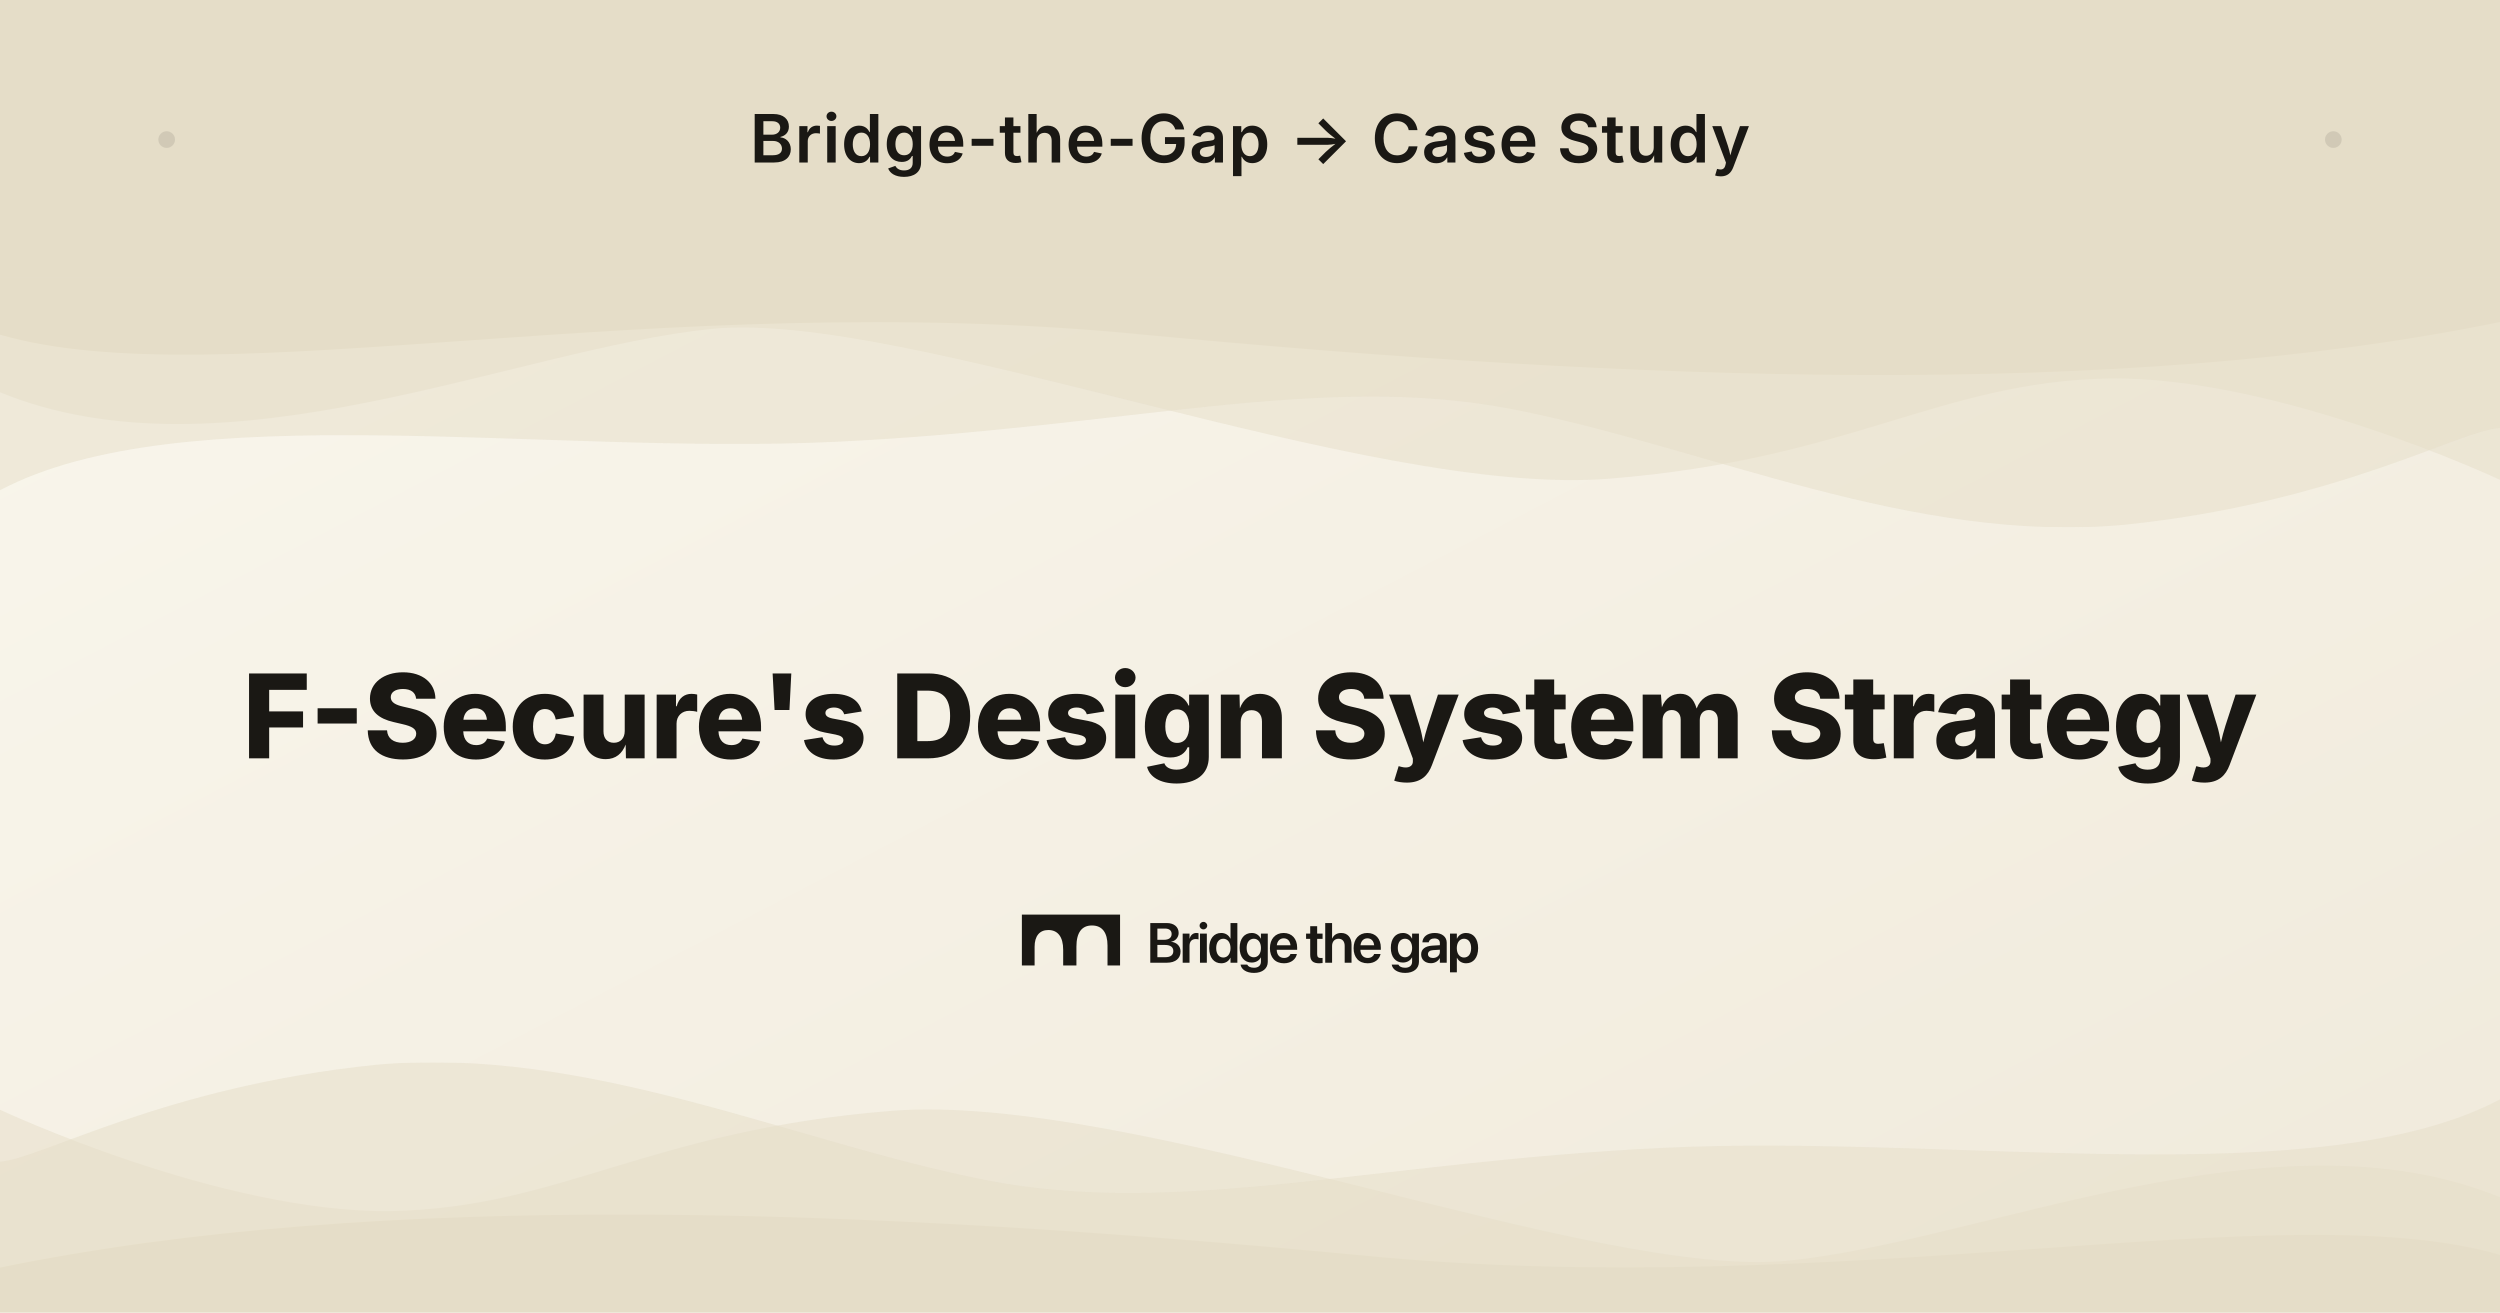
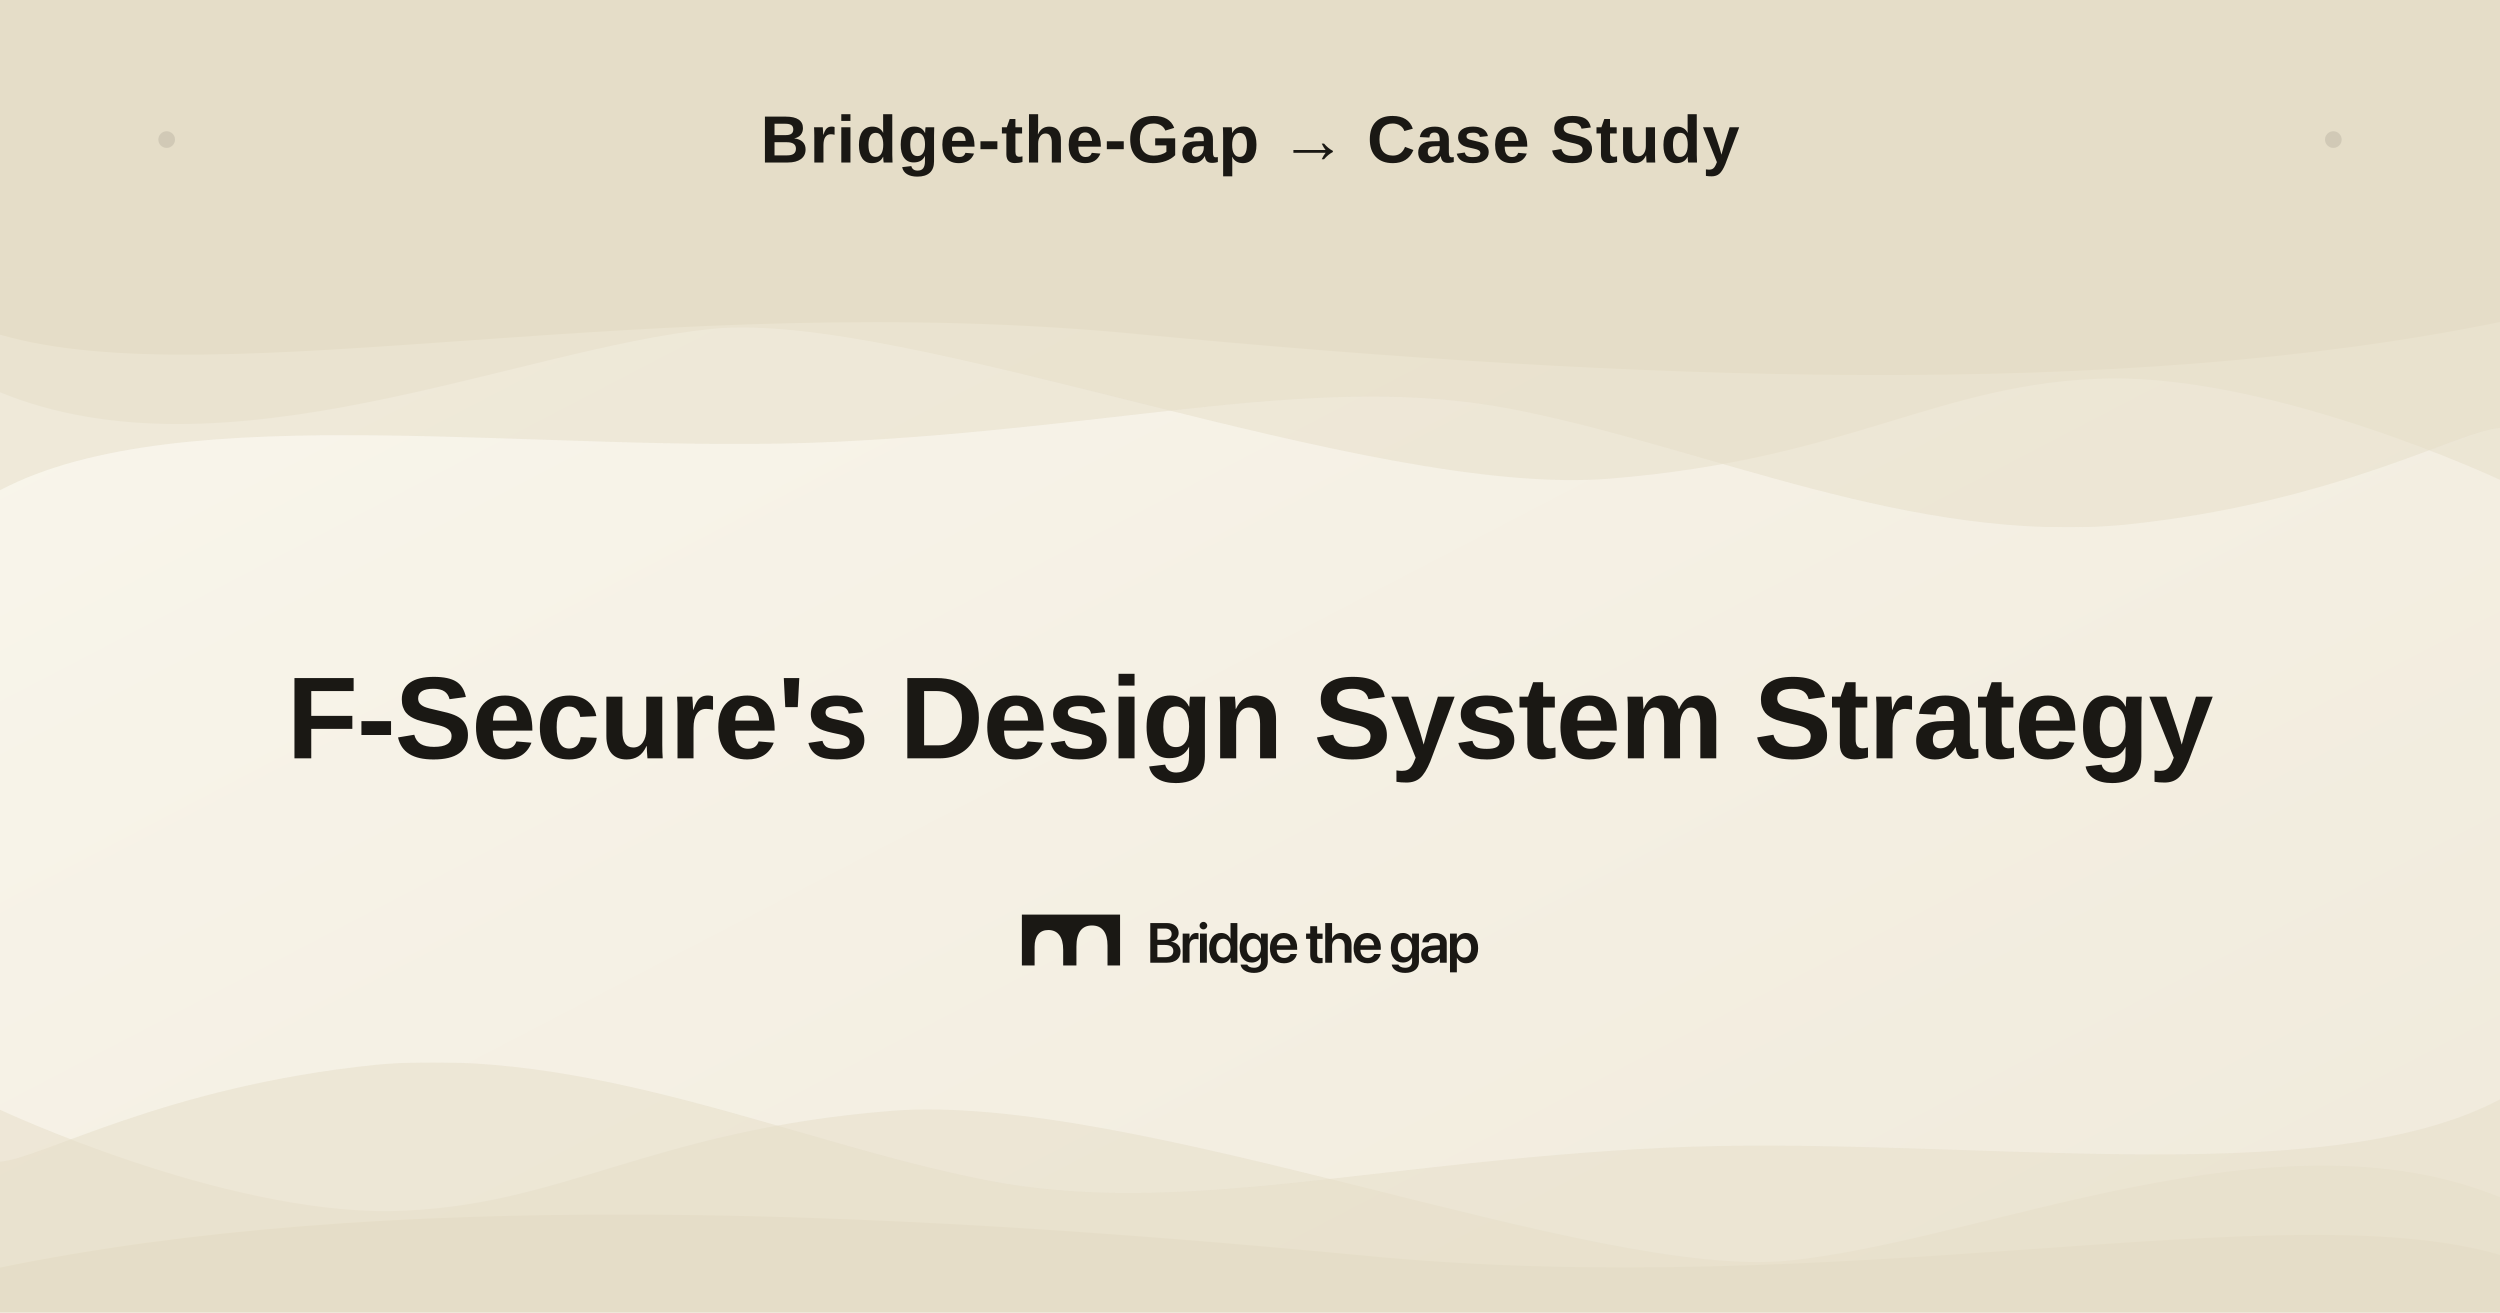
<svg xmlns="http://www.w3.org/2000/svg" width="1200" height="630" viewBox="0 0 1200 630">
  <defs>
    <linearGradient id="bgGradient" x1="0%" y1="0%" x2="100%" y2="100%">
      <stop offset="0%" style="stop-color:#faf7ee;stop-opacity:1" />
      <stop offset="100%" style="stop-color:#f0eadb;stop-opacity:1" />
    </linearGradient>
    <clipPath id="waveClip">
      <rect x="0" y="0" width="1200" height="120" />
    </clipPath>
  </defs>
  <rect width="1200" height="630" fill="url(#bgGradient)" />
  <rect width="1200" height="134" fill="#e5ddc8" />
  <g transform="translate(0, 133)">
    <svg width="1200" height="120" viewBox="0 0 35.28 2.17" preserveAspectRatio="none">
      <path d="M0 .5c3.07.55 9.27-.42 16.14 0 6.88.4 13.75.57 19.14-.11V0H0z" fill="#e5ddc8" />
      <path d="M0 1c3.17.8 7.29-.38 10.04-.55 2.75-.17 9.25 1.47 12.67 1.3 3.43-.17 4.65-.84 7.05-.87 2.4-.02 5.52.88 5.52.88V0H0z" opacity=".5" fill="#e5ddc8" />
      <path d="M0 1.85c2.56-.83 7.68-.3 11.79-.42 4.1-.12 6.86-.61 9.58-.28 2.73.33 5.61 1.17 8.61 1 3-.19 4.73-.82 5.3-.84V.1H0z" opacity=".5" fill="#e5ddc8" />
    </svg>
  </g>
-   <text x="600" y="78" text-anchor="middle" fill="#1a1814" font-family="system-ui, -apple-system, sans-serif" font-size="32" font-weight="600" letter-spacing="0.5">
+   <text x="600" y="78" text-anchor="middle" fill="#1a1814" font-family="Arial, Helvetica, sans-serif" font-size="32" font-weight="600" letter-spacing="0.5">
    Bridge-the-Gap → Case Study
  </text>
-   <text x="600" y="364" text-anchor="middle" fill="#1a1814" font-family="system-ui, -apple-system, sans-serif" font-size="56" font-weight="800" letter-spacing="-0.5">
+   <text x="600" y="364" text-anchor="middle" fill="#1a1814" font-family="Arial, Helvetica, sans-serif" font-size="56" font-weight="800" letter-spacing="-0.5">
    F-Secure's Design System Strategy
  </text>
  <g transform="translate(490.5, 439)">
    <svg width="219" height="28" viewBox="0 0 219 28" fill="none">
      <path d="M61.633 23.104V4.061H69.546C73.02 4.061 75.253 5.935 75.253 8.825V8.851C75.253 10.897 73.707 12.731 71.659 13.008V13.074C74.341 13.312 76.164 15.186 76.164 17.693V17.72C76.164 21.045 73.694 23.104 69.625 23.104H61.633ZM68.687 6.713H65.041V12.111H68.106C70.563 12.111 71.884 11.108 71.884 9.313V9.287C71.884 7.637 70.708 6.713 68.687 6.713ZM68.647 14.579H65.041V20.451H68.846C71.343 20.451 72.69 19.435 72.69 17.522V17.495C72.69 15.582 71.316 14.579 68.647 14.579Z" fill="#1a1814" />
      <path d="M77.183 23.104V9.115H80.472V11.53H80.538C80.974 9.841 82.137 8.825 83.749 8.825C84.158 8.825 84.541 8.891 84.792 8.957V11.926C84.515 11.821 84.013 11.741 83.458 11.741C81.595 11.741 80.472 12.916 80.472 14.988V23.104H77.183Z" fill="#1a1814" />
      <path d="M87.145 7.109C86.114 7.109 85.308 6.291 85.308 5.315C85.308 4.312 86.114 3.507 87.145 3.507C88.175 3.507 88.968 4.312 88.968 5.315C88.968 6.291 88.175 7.109 87.145 7.109ZM85.493 23.104V9.115H88.783V23.104H85.493Z" fill="#1a1814" />
      <path d="M95.706 23.381C92.166 23.381 89.92 20.61 89.92 16.11V16.096C89.92 11.583 92.179 8.825 95.693 8.825C97.675 8.825 99.273 9.841 100.066 11.517H100.145V4.061H103.435V23.104H100.145V20.729H100.066C99.273 22.378 97.728 23.381 95.706 23.381ZM96.697 20.61C98.732 20.61 100.145 18.855 100.145 16.11V16.096C100.145 13.365 98.718 11.596 96.697 11.596C94.597 11.596 93.276 13.312 93.276 16.096V16.11C93.276 18.894 94.583 20.61 96.697 20.61Z" fill="#1a1814" />
      <path d="M111.428 28C107.716 28 105.378 26.311 104.981 24.12L104.955 24.001H108.192L108.231 24.107C108.588 24.912 109.711 25.519 111.428 25.519C113.568 25.519 114.744 24.384 114.744 22.602V20.583H114.678C113.899 22.075 112.313 23.025 110.305 23.025C106.791 23.025 104.532 20.333 104.532 15.978V15.964C104.532 11.543 106.818 8.825 110.358 8.825C112.34 8.825 113.872 9.881 114.665 11.491H114.744V9.115H118.034V22.708C118.034 25.875 115.484 28 111.428 28ZM111.336 20.491C113.383 20.491 114.757 18.762 114.757 16.044V16.03C114.757 13.325 113.37 11.596 111.336 11.596C109.222 11.596 107.888 13.299 107.888 16.017V16.03C107.888 18.789 109.222 20.491 111.336 20.491Z" fill="#1a1814" />
      <path d="M125.803 23.381C121.602 23.381 119.065 20.596 119.065 16.149V16.136C119.065 11.728 121.641 8.825 125.644 8.825C129.647 8.825 132.131 11.636 132.131 15.859V16.915H122.328C122.381 19.369 123.729 20.821 125.869 20.821C127.507 20.821 128.577 19.95 128.894 19.013L128.92 18.921H131.998L131.959 19.066C131.523 21.217 129.462 23.381 125.803 23.381ZM125.684 11.398C123.94 11.398 122.632 12.573 122.368 14.724H128.934C128.696 12.507 127.428 11.398 125.684 11.398Z" fill="#1a1814" />
      <path d="M142.715 23.381C139.782 23.381 138.395 22.193 138.395 19.316V11.649H136.413V9.115H138.395V5.565H141.737V9.115H144.339V11.649H141.737V19.039C141.737 20.412 142.345 20.847 143.547 20.847C143.864 20.847 144.115 20.808 144.339 20.794V23.262C143.956 23.315 143.375 23.381 142.715 23.381Z" fill="#1a1814" />
      <path d="M145.609 23.104V4.061H148.898V11.464H148.978C149.704 9.788 151.197 8.825 153.297 8.825C156.31 8.825 158.238 11.016 158.238 14.394V23.104H154.949V15.041C154.949 12.889 153.866 11.596 151.976 11.596C150.114 11.596 148.898 13.008 148.898 15.041V23.104H145.609Z" fill="#1a1814" />
      <path d="M165.968 23.381C161.767 23.381 159.23 20.596 159.23 16.149V16.136C159.23 11.728 161.806 8.825 165.809 8.825C169.812 8.825 172.296 11.636 172.296 15.859V16.915H162.493C162.546 19.369 163.894 20.821 166.034 20.821C167.672 20.821 168.742 19.95 169.059 19.013L169.085 18.921H172.164L172.124 19.066C171.688 21.217 169.627 23.381 165.968 23.381ZM165.849 11.398C164.105 11.398 162.797 12.573 162.533 14.724H169.099C168.861 12.507 167.593 11.398 165.849 11.398Z" fill="#1a1814" />
      <path d="M183.989 28C180.277 28 177.939 26.311 177.542 24.12L177.516 24.001H180.753L180.792 24.107C181.149 24.912 182.272 25.519 183.989 25.519C186.129 25.519 187.305 24.384 187.305 22.602V20.583H187.239C186.46 22.075 184.874 23.025 182.866 23.025C179.352 23.025 177.093 20.333 177.093 15.978V15.964C177.093 11.543 179.379 8.825 182.919 8.825C184.901 8.825 186.433 9.881 187.226 11.491H187.305V9.115H190.595V22.708C190.595 25.875 188.045 28 183.989 28ZM183.897 20.491C185.944 20.491 187.318 18.762 187.318 16.044V16.03C187.318 13.325 185.931 11.596 183.897 11.596C181.783 11.596 180.449 13.299 180.449 16.017V16.03C180.449 18.789 181.783 20.491 183.897 20.491Z" fill="#1a1814" />
      <path d="M196.342 23.341C193.542 23.341 191.653 21.613 191.653 19.119V19.092C191.653 16.611 193.581 15.12 196.977 14.909L200.636 14.684V13.721C200.636 12.309 199.711 11.451 198.047 11.451C196.488 11.451 195.537 12.177 195.325 13.206L195.299 13.325H192.247L192.26 13.167C192.458 10.686 194.612 8.825 198.166 8.825C201.666 8.825 203.925 10.672 203.925 13.483V23.104H200.636V20.953H200.557C199.751 22.418 198.192 23.341 196.342 23.341ZM194.929 18.986C194.929 20.135 195.88 20.834 197.32 20.834C199.209 20.834 200.636 19.58 200.636 17.918V16.862L197.439 17.06C195.814 17.165 194.929 17.865 194.929 18.973V18.986Z" fill="#1a1814" />
      <path d="M205.499 27.723V9.115H208.788V11.53H208.854C209.66 9.854 211.192 8.825 213.2 8.825C216.754 8.825 219 11.596 219 16.11V16.123C219 20.61 216.754 23.381 213.24 23.381C211.245 23.381 209.647 22.378 208.854 20.742H208.788V27.723H205.499ZM212.223 20.61C214.323 20.61 215.644 18.881 215.644 16.123V16.11C215.644 13.312 214.323 11.596 212.223 11.596C210.188 11.596 208.762 13.365 208.762 16.11V16.123C208.762 18.855 210.188 20.61 212.223 20.61Z" fill="#1a1814" />
      <path d="M0 0H47.129V24.412H41.106V14.871C41.106 8.61 38.524 5.231 33.661 5.231H33.594C28.732 5.231 26.183 8.676 26.183 15.368V24.412H19.825V16.885C19.825 10.723 17.277 7.411 12.716 7.411H12.649C8.457 7.411 6.109 10.359 6.109 15.428V24.412H0V0Z" fill="#1a1814" />
    </svg>
  </g>
  <circle cx="80" cy="67" r="4" fill="rgba(26, 24, 20, 0.1)" />
  <circle cx="1120" cy="67" r="4" fill="rgba(26, 24, 20, 0.1)" />
  <g transform="translate(1200, 630) scale(-1, -1)">
    <svg width="1200" height="120" viewBox="0 0 35.28 2.17" preserveAspectRatio="none">
      <path d="M0 .5c3.07.55 9.27-.42 16.14 0 6.88.4 13.75.57 19.14-.11V0H0z" fill="#e5ddc8" />
      <path d="M0 1c3.17.8 7.29-.38 10.04-.55 2.75-.17 9.25 1.47 12.67 1.3 3.43-.17 4.65-.84 7.05-.87 2.4-.02 5.52.88 5.52.88V0H0z" opacity=".5" fill="#e5ddc8" />
      <path d="M0 1.85c2.56-.83 7.68-.3 11.79-.42 4.1-.12 6.86-.61 9.58-.28 2.73.33 5.61 1.17 8.61 1 3-.19 4.73-.82 5.3-.84V.1H0z" opacity=".5" fill="#e5ddc8" />
    </svg>
  </g>
</svg>
